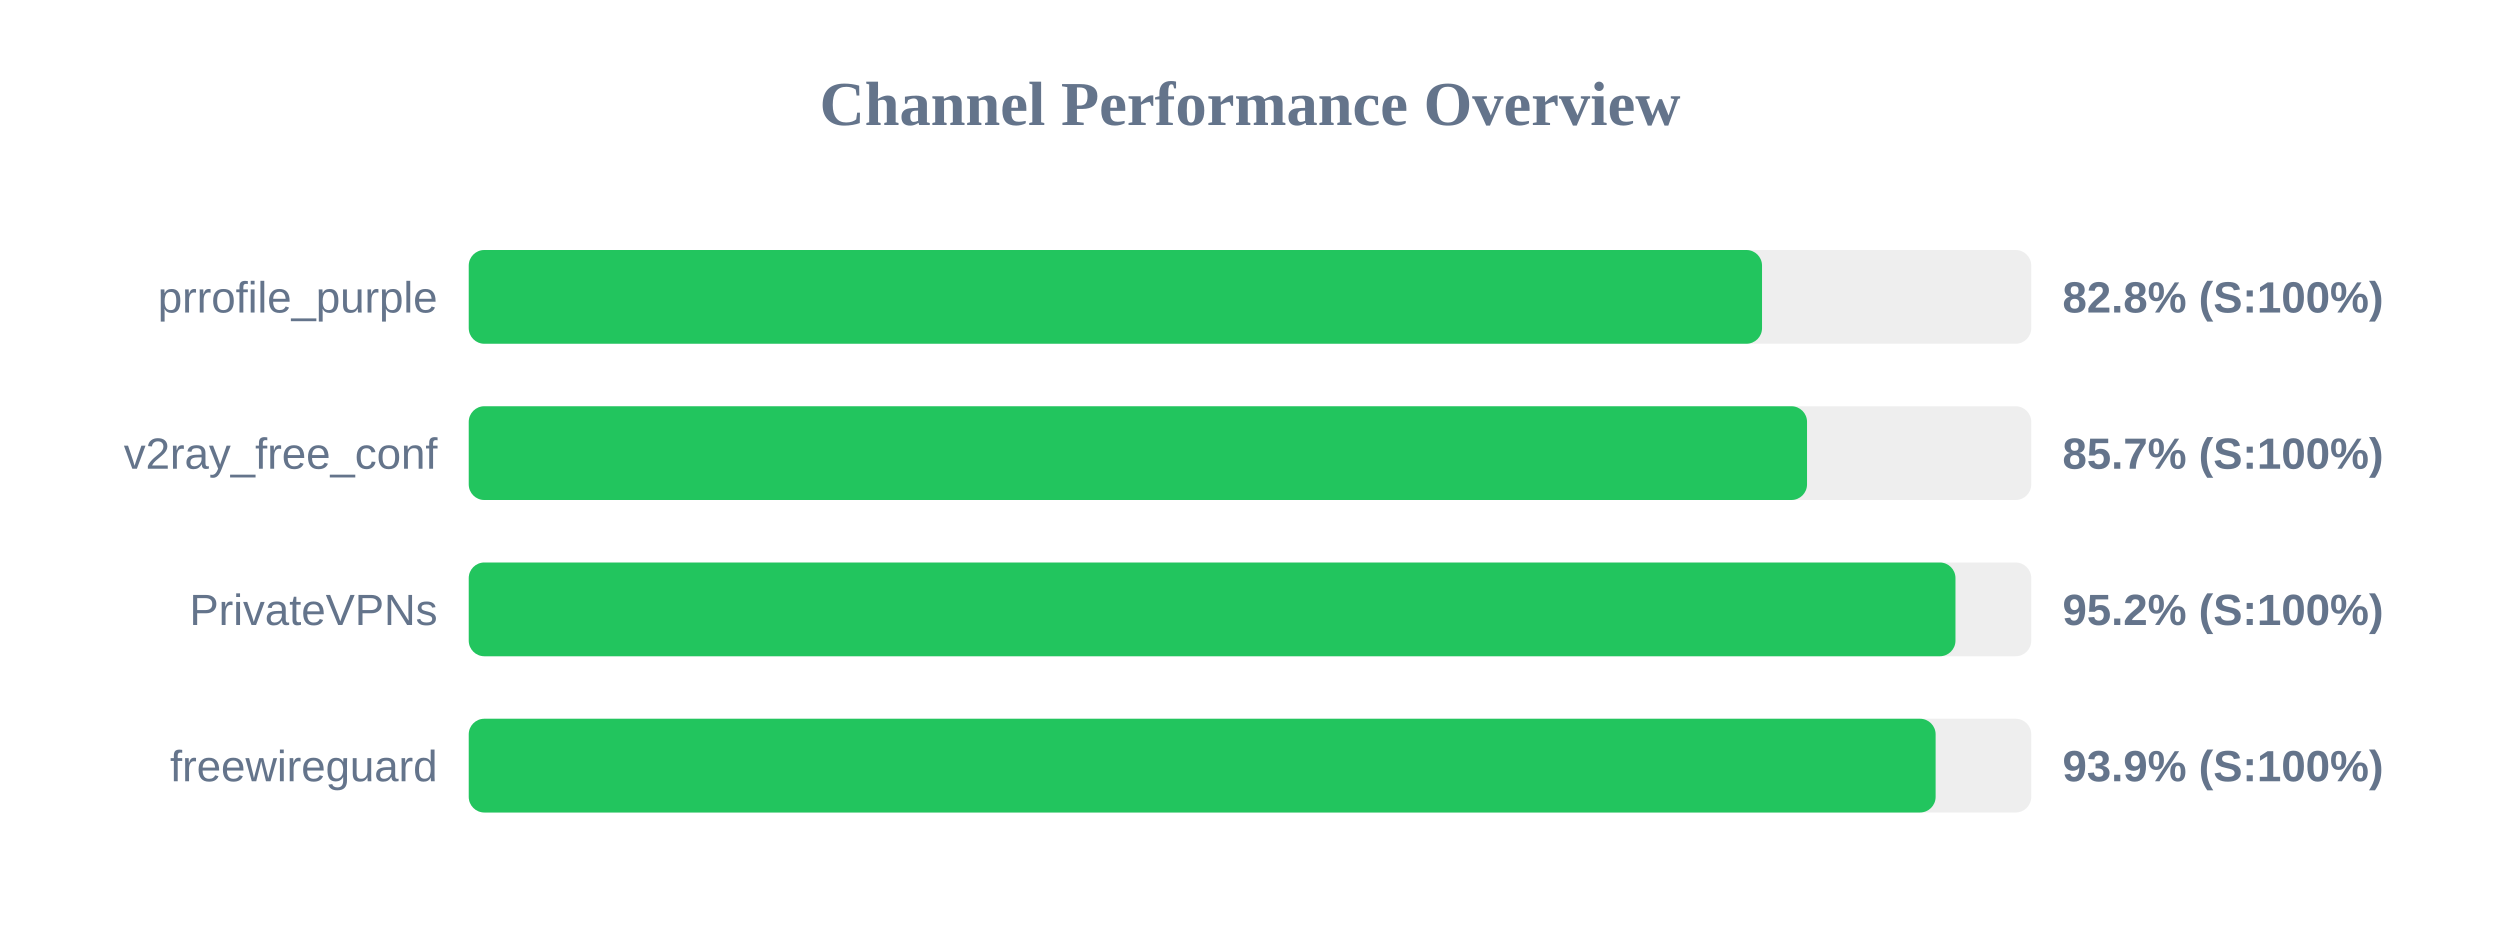
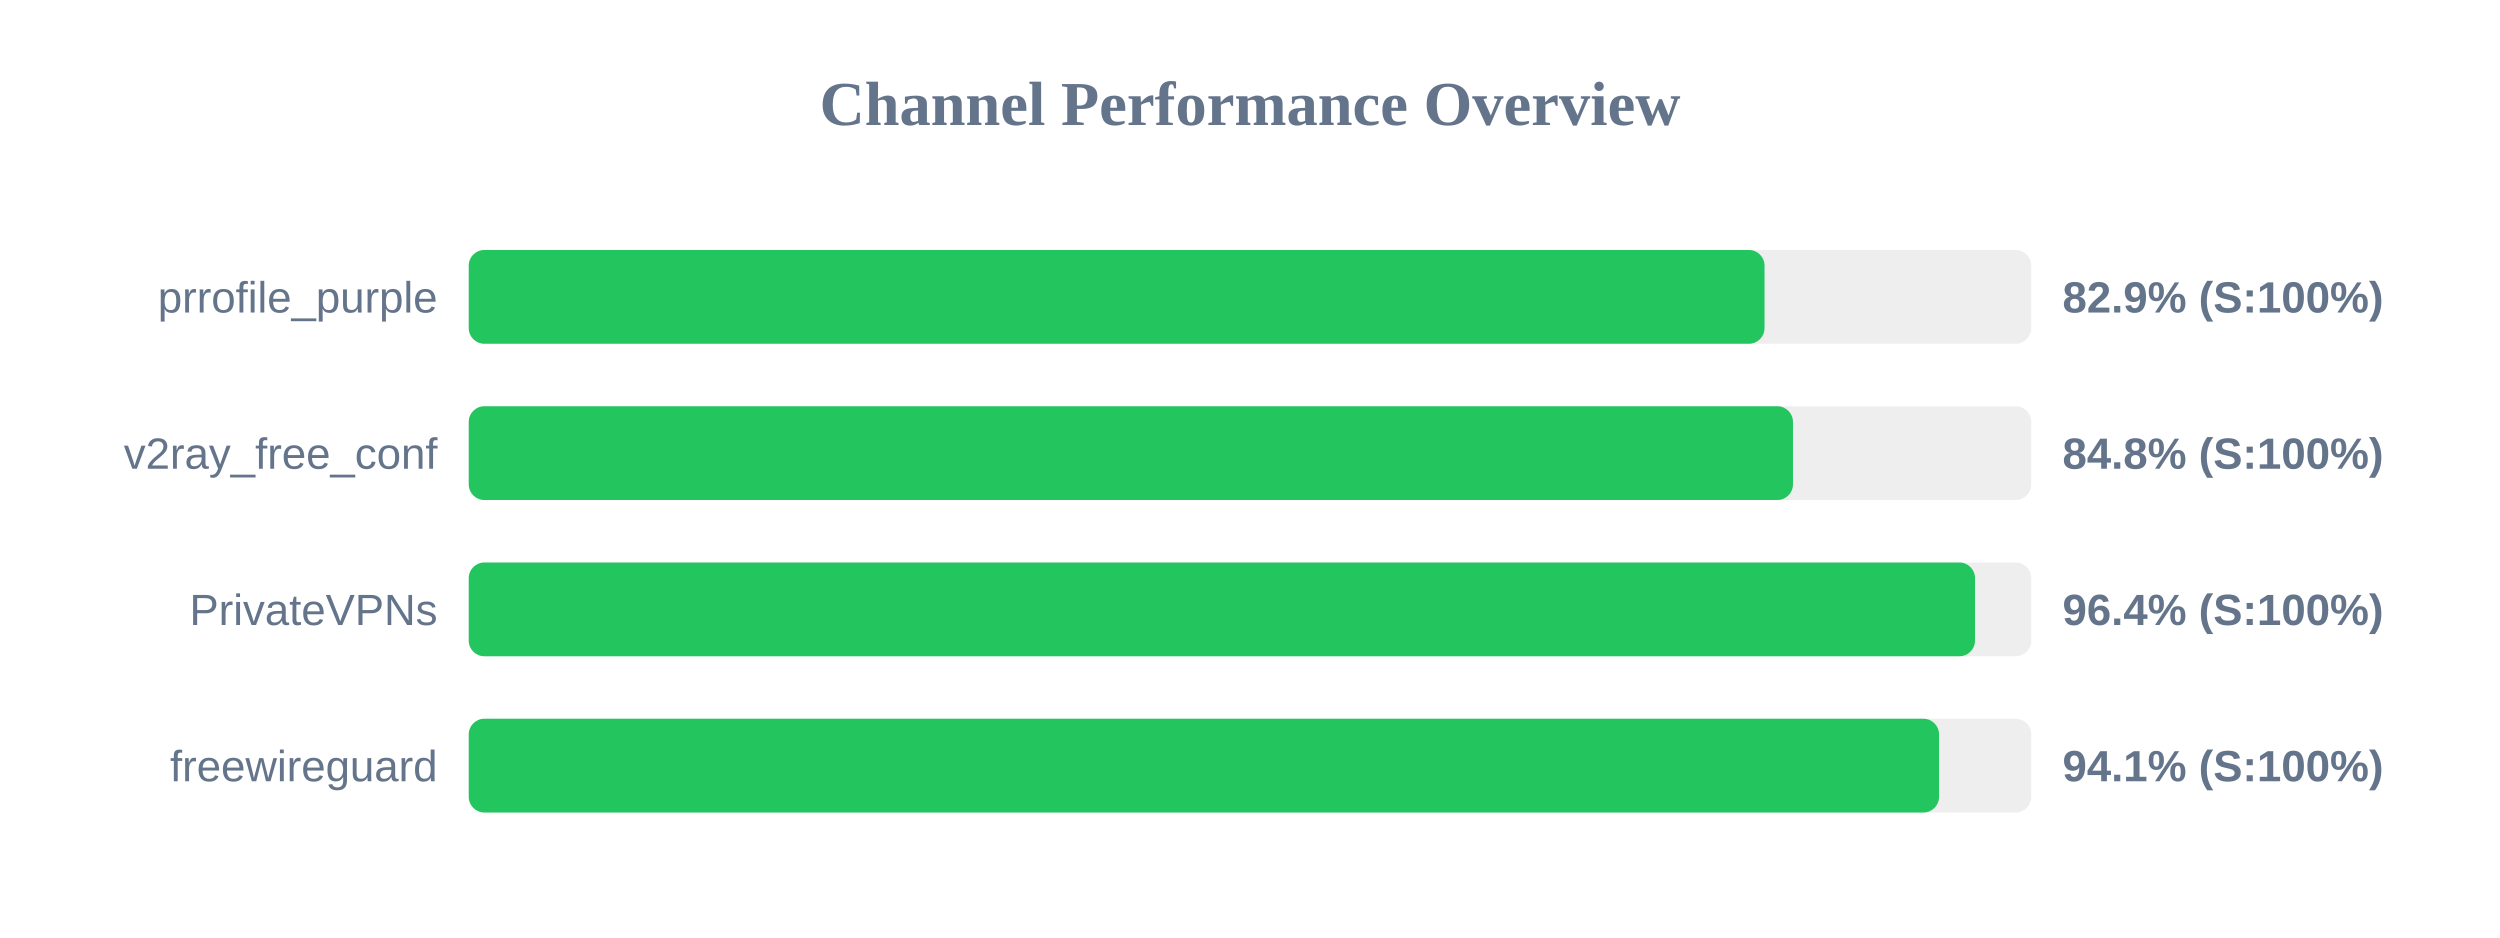
<svg xmlns="http://www.w3.org/2000/svg" width="800" height="300" version="1.1">
  <style>
        .row { font: 14px Arial; fill: #64748b; }
        .score { font: bold 14px Arial; fill: #64748b; }
    </style>
  <text x="400" y="40" text-anchor="middle" font-size="20px" font-weight="bold" fill="#64748b">Channel Performance Overview</text>
  <rect x="150" y="80" width="500" height="30" fill="#eee" rx="5" />
-   <rect x="150" y="80" width="413.85" height="30" fill="#22c55e" rx="5" />
+   <rect x="150" y="80" width="414.65" height="30" fill="#22c55e" rx="5" />
  <text x="140" y="100" text-anchor="end" class="row">prrofile_purple</text>
-   <text x="660" y="100" text-anchor="start" class="score">82.8% (S:100%)</text>
+   <text x="660" y="100" text-anchor="start" class="score">82.9% (S:100%)</text>
  <rect x="150" y="130" width="500" height="30" fill="#eee" rx="5" />
-   <rect x="150" y="130" width="428.25" height="30" fill="#22c55e" rx="5" />
+   <rect x="150" y="130" width="423.75" height="30" fill="#22c55e" rx="5" />
  <text x="140" y="150" text-anchor="end" class="row">v2ray_free_conf</text>
-   <text x="660" y="150" text-anchor="start" class="score">85.7% (S:100%)</text>
+   <text x="660" y="150" text-anchor="start" class="score">84.8% (S:100%)</text>
  <rect x="150" y="180" width="500" height="30" fill="#eee" rx="5" />
-   <rect x="150" y="180" width="475.75" height="30" fill="#22c55e" rx="5" />
+   <rect x="150" y="180" width="482.0" height="30" fill="#22c55e" rx="5" />
  <text x="140" y="200" text-anchor="end" class="row">PrivateVPNs</text>
-   <text x="660" y="200" text-anchor="start" class="score">95.2% (S:100%)</text>
+   <text x="660" y="200" text-anchor="start" class="score">96.4% (S:100%)</text>
  <rect x="150" y="230" width="500" height="30" fill="#eee" rx="5" />
-   <rect x="150" y="230" width="469.4" height="30" fill="#22c55e" rx="5" />
+   <rect x="150" y="230" width="470.5" height="30" fill="#22c55e" rx="5" />
  <text x="140" y="250" text-anchor="end" class="row">freewireguard</text>
-   <text x="660" y="250" text-anchor="start" class="score">93.9% (S:100%)</text>
+   <text x="660" y="250" text-anchor="start" class="score">94.1% (S:100%)</text>
</svg>
